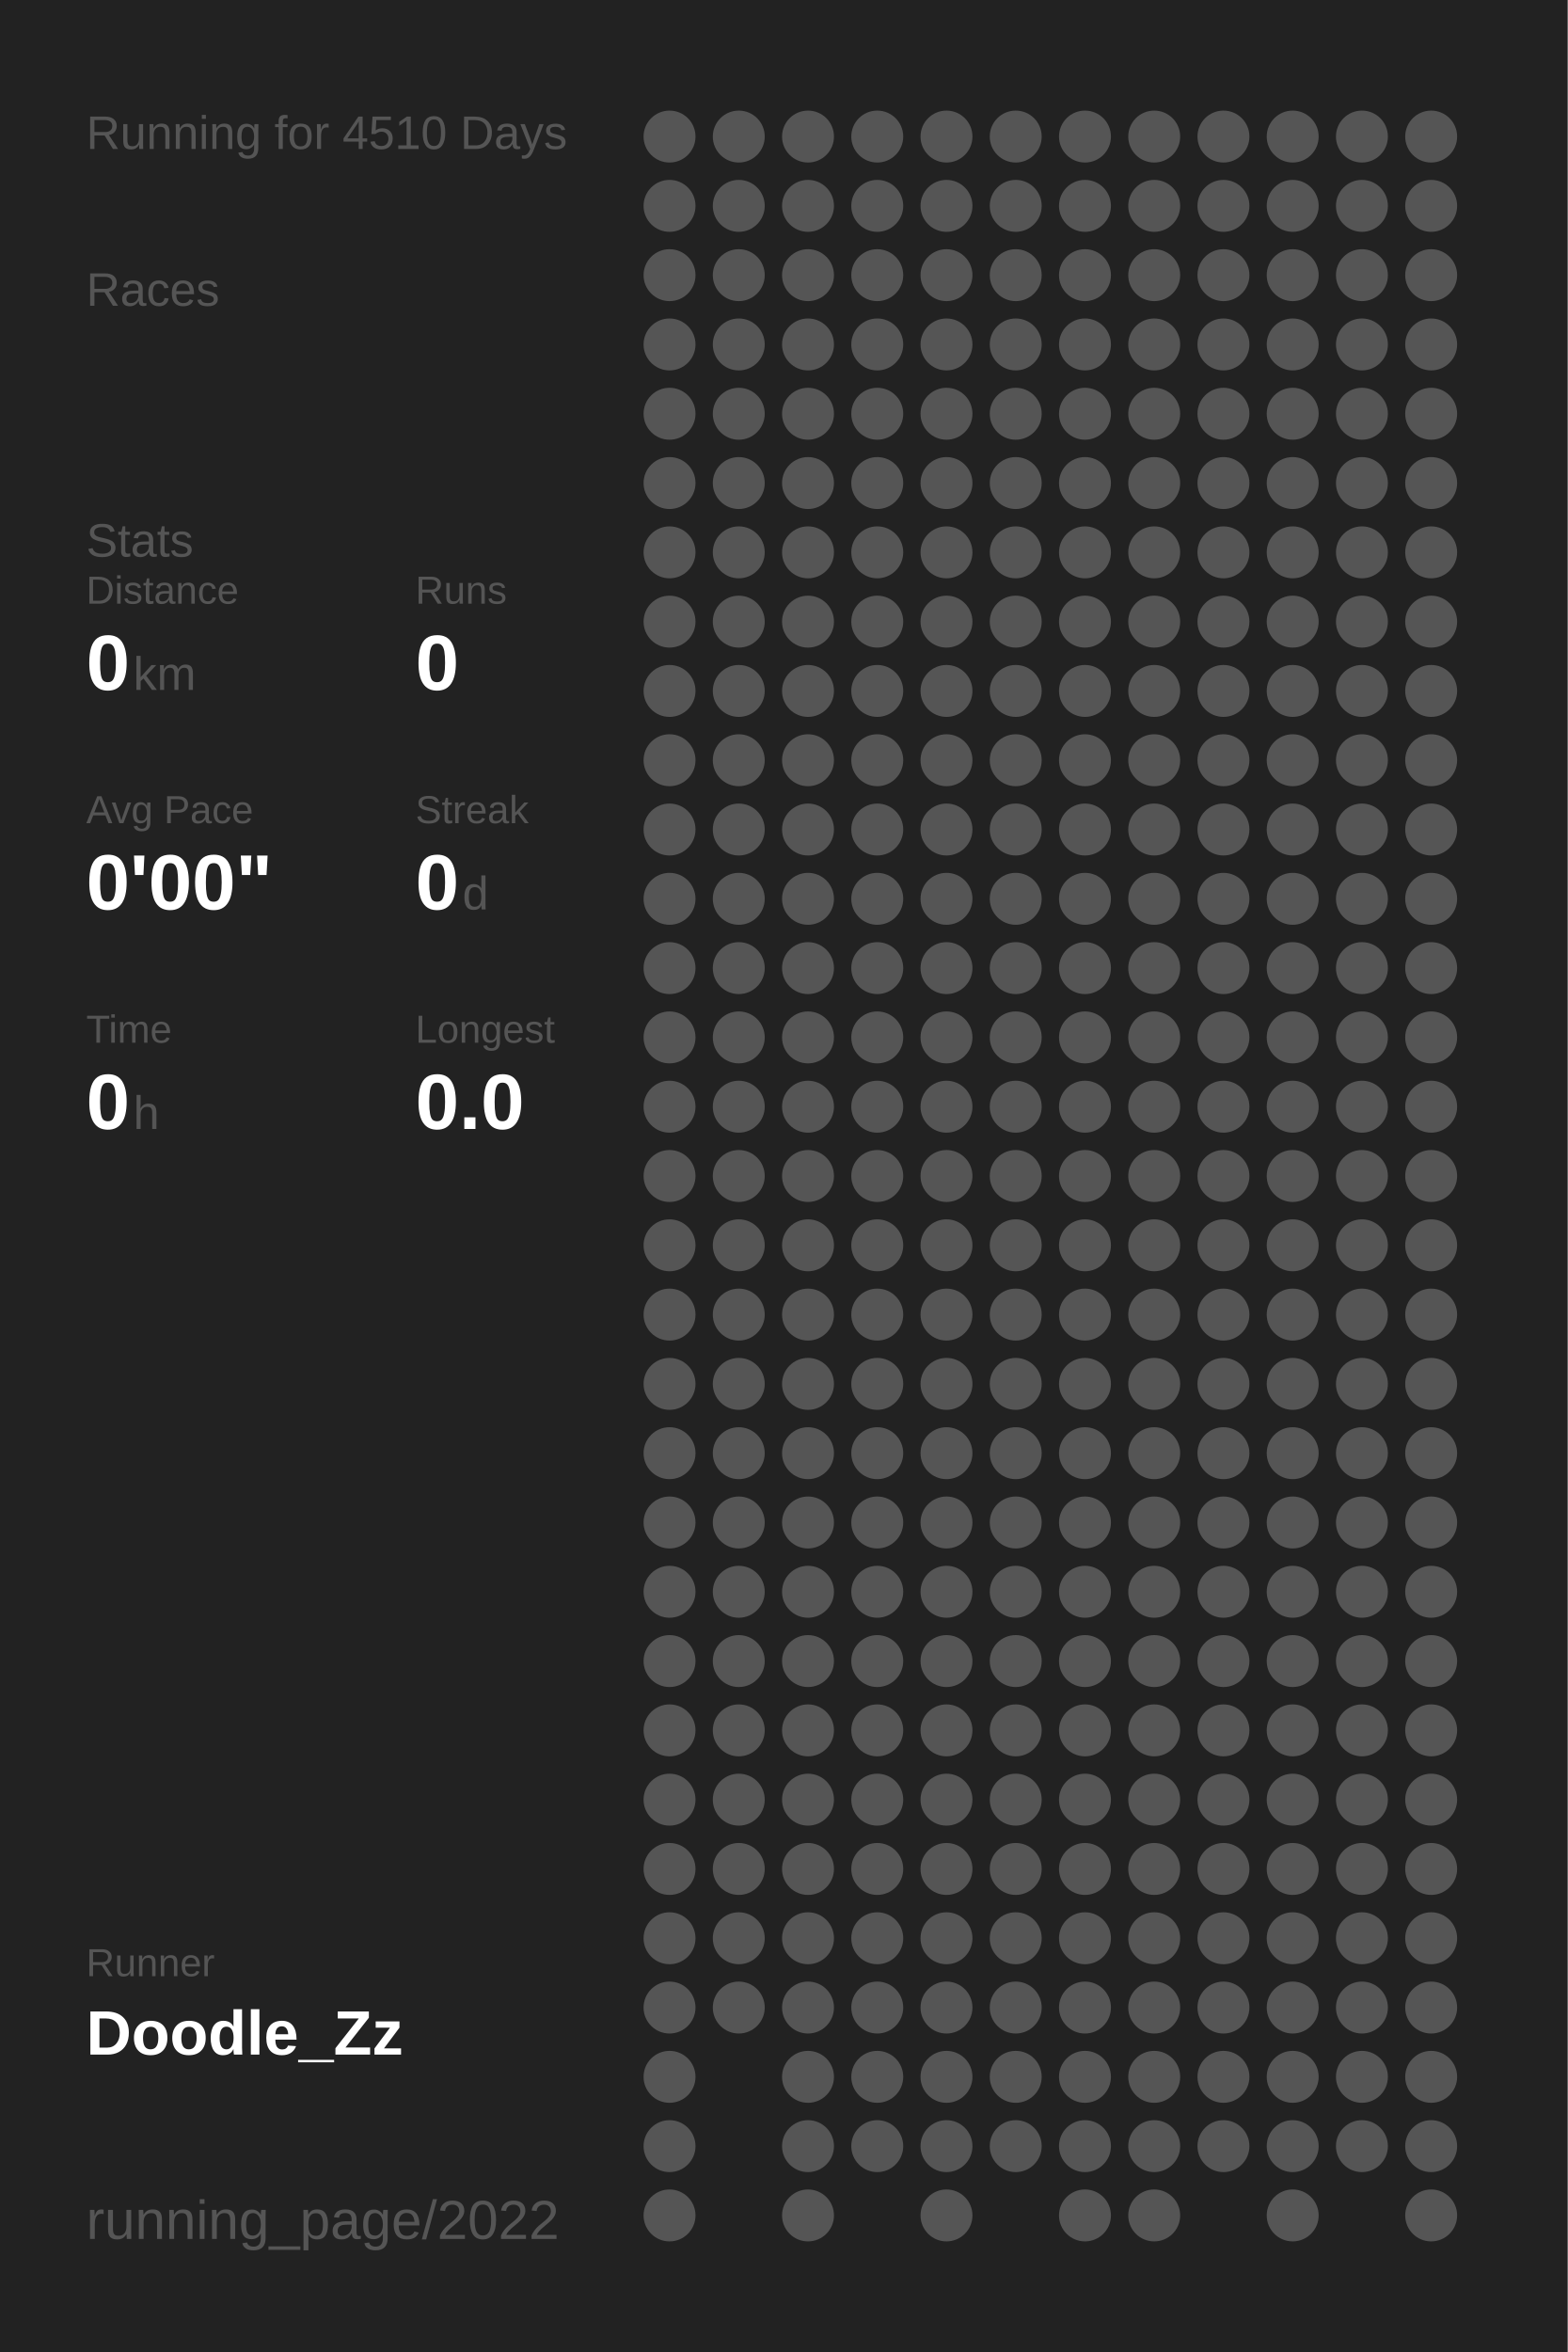
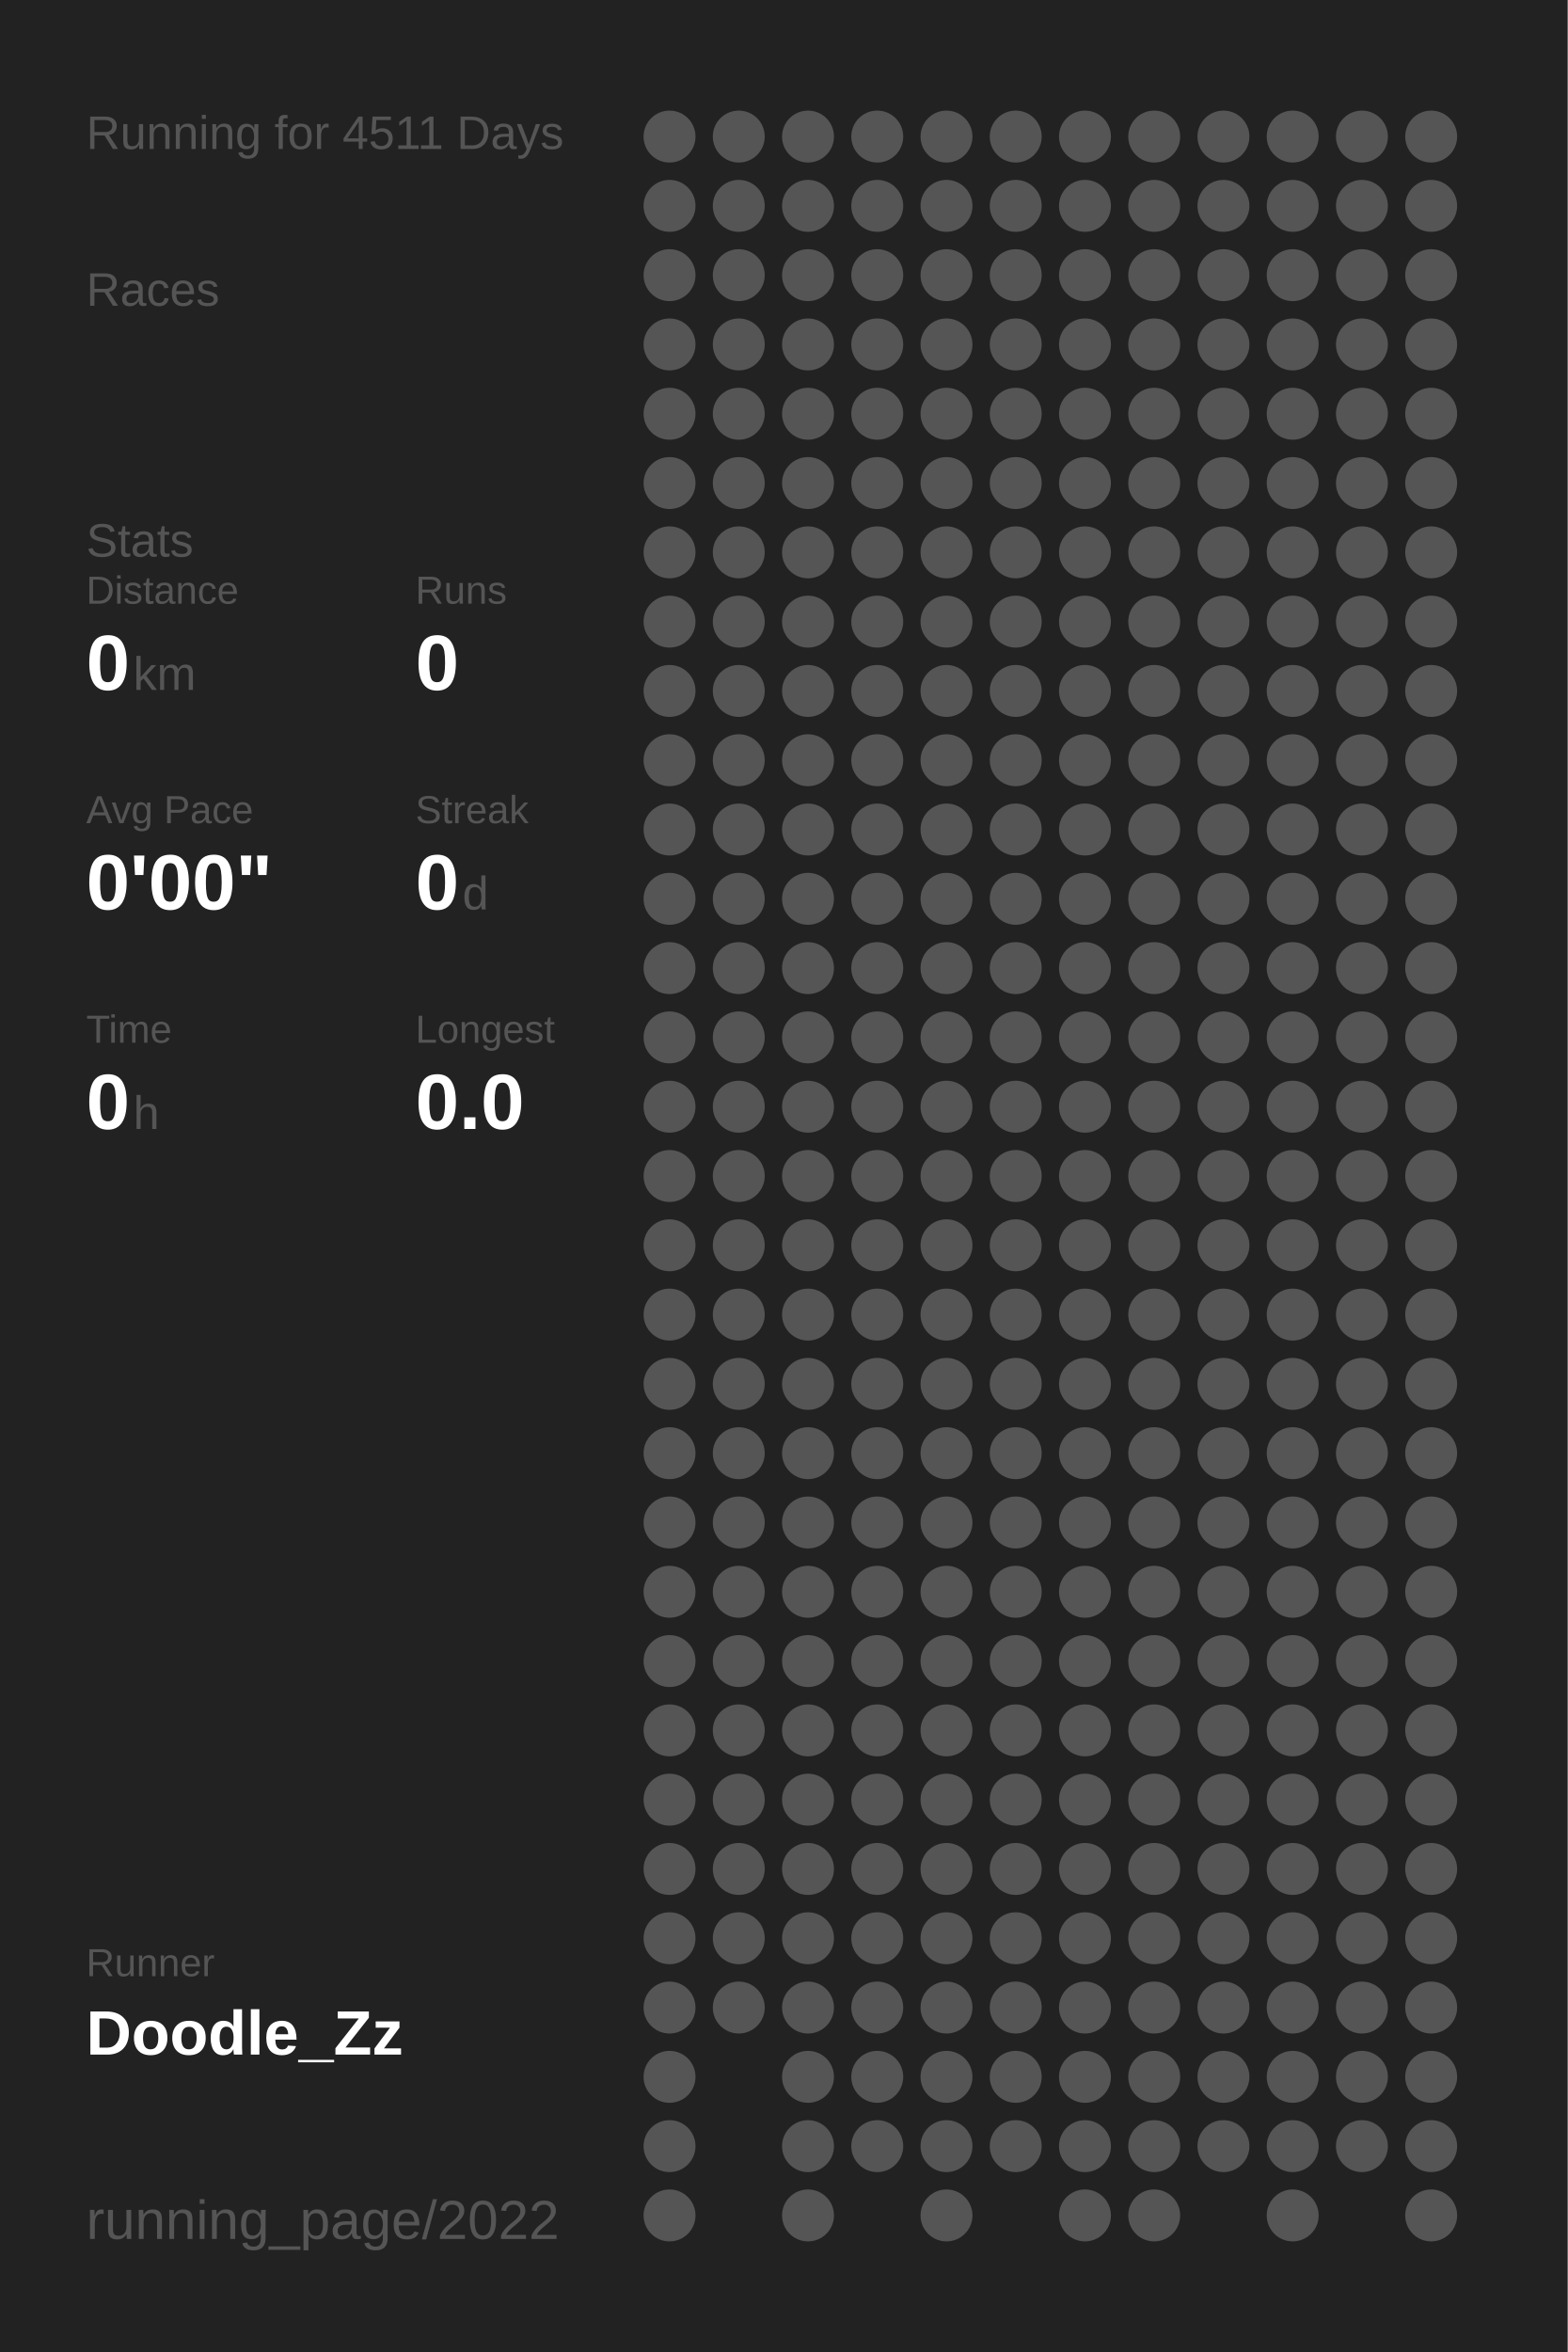
<svg xmlns="http://www.w3.org/2000/svg" baseProfile="full" height="300mm" version="1.1" viewBox="0,0,200,300" width="200mm">
  <defs />
  <rect fill="#222222" height="300" width="200" x="0" y="0" />
-   <text fill="#555555" style="font-size:6px; font-family:Arial;" x="11" y="19">Running for 4510 Days</text>
+   <text fill="#555555" style="font-size:6px; font-family:Arial;" x="11" y="19">Running for 4511 Days</text>
  <text fill="#555555" style="font-size:6px; font-family:Arial;" x="11" y="39">Races</text>
  <text fill="#555555" style="font-size:6px; font-family:Arial;" x="11" y="71">Stats</text>
  <text fill="#555555" style="font-size:5px; font-family:Arial;" x="11" y="77">Distance</text>
  <text fill="#FFFFFF" style="font-size:10px; font-family:Arial; font-weight:bold;" x="11" y="88">0</text>
  <text fill="#555555" style="font-size:6px; font-family:Arial;" x="17" y="88">km</text>
  <text fill="#555555" style="font-size:5px; font-family:Arial;" x="53" y="77">Runs</text>
  <text fill="#FFFFFF" style="font-size:10px; font-family:Arial; font-weight:bold;" x="53" y="88">0</text>
  <text fill="#555555" style="font-size:5px; font-family:Arial;" x="11" y="105">Avg Pace</text>
  <text fill="#FFFFFF" style="font-size:10px; font-family:Arial; font-weight:bold;" x="11" y="116">0'00"</text>
  <text fill="#555555" style="font-size:5px; font-family:Arial;" x="53" y="105">Streak</text>
  <text fill="#FFFFFF" style="font-size:10px; font-family:Arial; font-weight:bold;" x="53" y="116">0</text>
  <text fill="#555555" style="font-size:6px; font-family:Arial;" x="59" y="116">d</text>
  <text fill="#555555" style="font-size:5px; font-family:Arial;" x="11" y="133">Time</text>
  <text fill="#FFFFFF" style="font-size:10px; font-family:Arial; font-weight:bold;" x="11" y="144">0</text>
  <text fill="#555555" style="font-size:6px; font-family:Arial;" x="17" y="144">h</text>
  <text fill="#555555" style="font-size:5px; font-family:Arial;" x="53" y="133">Longest</text>
  <text fill="#FFFFFF" style="font-size:10px; font-family:Arial; font-weight:bold;" x="53" y="144">0.0</text>
  <text fill="#555555" style="font-size:5px; font-family:Arial;" x="11" y="252.065">Runner</text>
  <text fill="#FFFFFF" style="font-size:8px; font-family:Arial; font-weight:bold;" x="11" y="262.065">Doodle_Zz</text>
  <text fill="#555555" style="font-size:7px; font-family:Arial;" x="11" y="285.581">running_page/2022</text>
  <circle cx="85.417" cy="17.419" fill="#555555" r="3.312" />
  <circle cx="85.417" cy="26.258" fill="#555555" r="3.312" />
  <circle cx="85.417" cy="35.097" fill="#555555" r="3.312" />
  <circle cx="85.417" cy="43.935" fill="#555555" r="3.312" />
  <circle cx="85.417" cy="52.774" fill="#555555" r="3.312" />
  <circle cx="85.417" cy="61.613" fill="#555555" r="3.312" />
  <circle cx="85.417" cy="70.452" fill="#555555" r="3.312" />
  <circle cx="85.417" cy="79.29" fill="#555555" r="3.312" />
  <circle cx="85.417" cy="88.129" fill="#555555" r="3.312" />
  <circle cx="85.417" cy="96.968" fill="#555555" r="3.312" />
  <circle cx="85.417" cy="105.806" fill="#555555" r="3.312" />
  <circle cx="85.417" cy="114.645" fill="#555555" r="3.312" />
  <circle cx="85.417" cy="123.484" fill="#555555" r="3.312" />
  <circle cx="85.417" cy="132.323" fill="#555555" r="3.312" />
  <circle cx="85.417" cy="141.161" fill="#555555" r="3.312" />
  <circle cx="85.417" cy="150" fill="#555555" r="3.312" />
  <circle cx="85.417" cy="158.839" fill="#555555" r="3.312" />
  <circle cx="85.417" cy="167.677" fill="#555555" r="3.312" />
  <circle cx="85.417" cy="176.516" fill="#555555" r="3.312" />
  <circle cx="85.417" cy="185.355" fill="#555555" r="3.312" />
  <circle cx="85.417" cy="194.194" fill="#555555" r="3.312" />
  <circle cx="85.417" cy="203.032" fill="#555555" r="3.312" />
  <circle cx="85.417" cy="211.871" fill="#555555" r="3.312" />
  <circle cx="85.417" cy="220.71" fill="#555555" r="3.312" />
  <circle cx="85.417" cy="229.548" fill="#555555" r="3.312" />
  <circle cx="85.417" cy="238.387" fill="#555555" r="3.312" />
  <circle cx="85.417" cy="247.226" fill="#555555" r="3.312" />
  <circle cx="85.417" cy="256.065" fill="#555555" r="3.312" />
  <circle cx="85.417" cy="264.903" fill="#555555" r="3.312" />
  <circle cx="85.417" cy="273.742" fill="#555555" r="3.312" />
  <circle cx="85.417" cy="282.581" fill="#555555" r="3.312" />
  <circle cx="94.25" cy="17.419" fill="#555555" r="3.312" />
  <circle cx="94.25" cy="26.258" fill="#555555" r="3.312" />
  <circle cx="94.25" cy="35.097" fill="#555555" r="3.312" />
  <circle cx="94.25" cy="43.935" fill="#555555" r="3.312" />
  <circle cx="94.25" cy="52.774" fill="#555555" r="3.312" />
  <circle cx="94.25" cy="61.613" fill="#555555" r="3.312" />
  <circle cx="94.25" cy="70.452" fill="#555555" r="3.312" />
  <circle cx="94.25" cy="79.29" fill="#555555" r="3.312" />
  <circle cx="94.25" cy="88.129" fill="#555555" r="3.312" />
  <circle cx="94.25" cy="96.968" fill="#555555" r="3.312" />
  <circle cx="94.25" cy="105.806" fill="#555555" r="3.312" />
  <circle cx="94.25" cy="114.645" fill="#555555" r="3.312" />
  <circle cx="94.25" cy="123.484" fill="#555555" r="3.312" />
  <circle cx="94.25" cy="132.323" fill="#555555" r="3.312" />
  <circle cx="94.25" cy="141.161" fill="#555555" r="3.312" />
  <circle cx="94.25" cy="150" fill="#555555" r="3.312" />
  <circle cx="94.25" cy="158.839" fill="#555555" r="3.312" />
  <circle cx="94.25" cy="167.677" fill="#555555" r="3.312" />
  <circle cx="94.25" cy="176.516" fill="#555555" r="3.312" />
  <circle cx="94.25" cy="185.355" fill="#555555" r="3.312" />
  <circle cx="94.25" cy="194.194" fill="#555555" r="3.312" />
  <circle cx="94.25" cy="203.032" fill="#555555" r="3.312" />
  <circle cx="94.25" cy="211.871" fill="#555555" r="3.312" />
  <circle cx="94.25" cy="220.71" fill="#555555" r="3.312" />
  <circle cx="94.25" cy="229.548" fill="#555555" r="3.312" />
  <circle cx="94.25" cy="238.387" fill="#555555" r="3.312" />
  <circle cx="94.25" cy="247.226" fill="#555555" r="3.312" />
  <circle cx="94.25" cy="256.065" fill="#555555" r="3.312" />
  <circle cx="103.083" cy="17.419" fill="#555555" r="3.312" />
  <circle cx="103.083" cy="26.258" fill="#555555" r="3.312" />
  <circle cx="103.083" cy="35.097" fill="#555555" r="3.312" />
  <circle cx="103.083" cy="43.935" fill="#555555" r="3.312" />
  <circle cx="103.083" cy="52.774" fill="#555555" r="3.312" />
  <circle cx="103.083" cy="61.613" fill="#555555" r="3.312" />
  <circle cx="103.083" cy="70.452" fill="#555555" r="3.312" />
  <circle cx="103.083" cy="79.29" fill="#555555" r="3.312" />
  <circle cx="103.083" cy="88.129" fill="#555555" r="3.312" />
  <circle cx="103.083" cy="96.968" fill="#555555" r="3.312" />
  <circle cx="103.083" cy="105.806" fill="#555555" r="3.312" />
  <circle cx="103.083" cy="114.645" fill="#555555" r="3.312" />
  <circle cx="103.083" cy="123.484" fill="#555555" r="3.312" />
  <circle cx="103.083" cy="132.323" fill="#555555" r="3.312" />
  <circle cx="103.083" cy="141.161" fill="#555555" r="3.312" />
  <circle cx="103.083" cy="150" fill="#555555" r="3.312" />
  <circle cx="103.083" cy="158.839" fill="#555555" r="3.312" />
  <circle cx="103.083" cy="167.677" fill="#555555" r="3.312" />
  <circle cx="103.083" cy="176.516" fill="#555555" r="3.312" />
  <circle cx="103.083" cy="185.355" fill="#555555" r="3.312" />
  <circle cx="103.083" cy="194.194" fill="#555555" r="3.312" />
  <circle cx="103.083" cy="203.032" fill="#555555" r="3.312" />
  <circle cx="103.083" cy="211.871" fill="#555555" r="3.312" />
  <circle cx="103.083" cy="220.71" fill="#555555" r="3.312" />
  <circle cx="103.083" cy="229.548" fill="#555555" r="3.312" />
  <circle cx="103.083" cy="238.387" fill="#555555" r="3.312" />
  <circle cx="103.083" cy="247.226" fill="#555555" r="3.312" />
  <circle cx="103.083" cy="256.065" fill="#555555" r="3.312" />
  <circle cx="103.083" cy="264.903" fill="#555555" r="3.312" />
  <circle cx="103.083" cy="273.742" fill="#555555" r="3.312" />
  <circle cx="103.083" cy="282.581" fill="#555555" r="3.312" />
  <circle cx="111.917" cy="17.419" fill="#555555" r="3.312" />
  <circle cx="111.917" cy="26.258" fill="#555555" r="3.312" />
  <circle cx="111.917" cy="35.097" fill="#555555" r="3.312" />
  <circle cx="111.917" cy="43.935" fill="#555555" r="3.312" />
  <circle cx="111.917" cy="52.774" fill="#555555" r="3.312" />
  <circle cx="111.917" cy="61.613" fill="#555555" r="3.312" />
  <circle cx="111.917" cy="70.452" fill="#555555" r="3.312" />
  <circle cx="111.917" cy="79.29" fill="#555555" r="3.312" />
  <circle cx="111.917" cy="88.129" fill="#555555" r="3.312" />
  <circle cx="111.917" cy="96.968" fill="#555555" r="3.312" />
  <circle cx="111.917" cy="105.806" fill="#555555" r="3.312" />
  <circle cx="111.917" cy="114.645" fill="#555555" r="3.312" />
  <circle cx="111.917" cy="123.484" fill="#555555" r="3.312" />
  <circle cx="111.917" cy="132.323" fill="#555555" r="3.312" />
  <circle cx="111.917" cy="141.161" fill="#555555" r="3.312" />
  <circle cx="111.917" cy="150" fill="#555555" r="3.312" />
  <circle cx="111.917" cy="158.839" fill="#555555" r="3.312" />
  <circle cx="111.917" cy="167.677" fill="#555555" r="3.312" />
  <circle cx="111.917" cy="176.516" fill="#555555" r="3.312" />
  <circle cx="111.917" cy="185.355" fill="#555555" r="3.312" />
  <circle cx="111.917" cy="194.194" fill="#555555" r="3.312" />
  <circle cx="111.917" cy="203.032" fill="#555555" r="3.312" />
  <circle cx="111.917" cy="211.871" fill="#555555" r="3.312" />
  <circle cx="111.917" cy="220.71" fill="#555555" r="3.312" />
  <circle cx="111.917" cy="229.548" fill="#555555" r="3.312" />
  <circle cx="111.917" cy="238.387" fill="#555555" r="3.312" />
  <circle cx="111.917" cy="247.226" fill="#555555" r="3.312" />
  <circle cx="111.917" cy="256.065" fill="#555555" r="3.312" />
  <circle cx="111.917" cy="264.903" fill="#555555" r="3.312" />
  <circle cx="111.917" cy="273.742" fill="#555555" r="3.312" />
  <circle cx="120.75" cy="17.419" fill="#555555" r="3.312" />
  <circle cx="120.75" cy="26.258" fill="#555555" r="3.312" />
  <circle cx="120.75" cy="35.097" fill="#555555" r="3.312" />
  <circle cx="120.75" cy="43.935" fill="#555555" r="3.312" />
  <circle cx="120.75" cy="52.774" fill="#555555" r="3.312" />
  <circle cx="120.75" cy="61.613" fill="#555555" r="3.312" />
  <circle cx="120.75" cy="70.452" fill="#555555" r="3.312" />
  <circle cx="120.75" cy="79.29" fill="#555555" r="3.312" />
  <circle cx="120.75" cy="88.129" fill="#555555" r="3.312" />
  <circle cx="120.75" cy="96.968" fill="#555555" r="3.312" />
  <circle cx="120.75" cy="105.806" fill="#555555" r="3.312" />
  <circle cx="120.75" cy="114.645" fill="#555555" r="3.312" />
  <circle cx="120.75" cy="123.484" fill="#555555" r="3.312" />
  <circle cx="120.75" cy="132.323" fill="#555555" r="3.312" />
  <circle cx="120.75" cy="141.161" fill="#555555" r="3.312" />
  <circle cx="120.75" cy="150" fill="#555555" r="3.312" />
  <circle cx="120.75" cy="158.839" fill="#555555" r="3.312" />
  <circle cx="120.75" cy="167.677" fill="#555555" r="3.312" />
  <circle cx="120.75" cy="176.516" fill="#555555" r="3.312" />
  <circle cx="120.75" cy="185.355" fill="#555555" r="3.312" />
  <circle cx="120.75" cy="194.194" fill="#555555" r="3.312" />
  <circle cx="120.75" cy="203.032" fill="#555555" r="3.312" />
  <circle cx="120.75" cy="211.871" fill="#555555" r="3.312" />
  <circle cx="120.75" cy="220.71" fill="#555555" r="3.312" />
  <circle cx="120.75" cy="229.548" fill="#555555" r="3.312" />
  <circle cx="120.75" cy="238.387" fill="#555555" r="3.312" />
  <circle cx="120.75" cy="247.226" fill="#555555" r="3.312" />
  <circle cx="120.75" cy="256.065" fill="#555555" r="3.312" />
  <circle cx="120.75" cy="264.903" fill="#555555" r="3.312" />
  <circle cx="120.75" cy="273.742" fill="#555555" r="3.312" />
  <circle cx="120.75" cy="282.581" fill="#555555" r="3.312" />
  <circle cx="129.583" cy="17.419" fill="#555555" r="3.312" />
  <circle cx="129.583" cy="26.258" fill="#555555" r="3.312" />
  <circle cx="129.583" cy="35.097" fill="#555555" r="3.312" />
  <circle cx="129.583" cy="43.935" fill="#555555" r="3.312" />
  <circle cx="129.583" cy="52.774" fill="#555555" r="3.312" />
  <circle cx="129.583" cy="61.613" fill="#555555" r="3.312" />
  <circle cx="129.583" cy="70.452" fill="#555555" r="3.312" />
  <circle cx="129.583" cy="79.29" fill="#555555" r="3.312" />
  <circle cx="129.583" cy="88.129" fill="#555555" r="3.312" />
  <circle cx="129.583" cy="96.968" fill="#555555" r="3.312" />
  <circle cx="129.583" cy="105.806" fill="#555555" r="3.312" />
  <circle cx="129.583" cy="114.645" fill="#555555" r="3.312" />
  <circle cx="129.583" cy="123.484" fill="#555555" r="3.312" />
  <circle cx="129.583" cy="132.323" fill="#555555" r="3.312" />
  <circle cx="129.583" cy="141.161" fill="#555555" r="3.312" />
  <circle cx="129.583" cy="150" fill="#555555" r="3.312" />
  <circle cx="129.583" cy="158.839" fill="#555555" r="3.312" />
  <circle cx="129.583" cy="167.677" fill="#555555" r="3.312" />
  <circle cx="129.583" cy="176.516" fill="#555555" r="3.312" />
  <circle cx="129.583" cy="185.355" fill="#555555" r="3.312" />
  <circle cx="129.583" cy="194.194" fill="#555555" r="3.312" />
  <circle cx="129.583" cy="203.032" fill="#555555" r="3.312" />
  <circle cx="129.583" cy="211.871" fill="#555555" r="3.312" />
  <circle cx="129.583" cy="220.71" fill="#555555" r="3.312" />
  <circle cx="129.583" cy="229.548" fill="#555555" r="3.312" />
  <circle cx="129.583" cy="238.387" fill="#555555" r="3.312" />
  <circle cx="129.583" cy="247.226" fill="#555555" r="3.312" />
  <circle cx="129.583" cy="256.065" fill="#555555" r="3.312" />
  <circle cx="129.583" cy="264.903" fill="#555555" r="3.312" />
  <circle cx="129.583" cy="273.742" fill="#555555" r="3.312" />
  <circle cx="138.417" cy="17.419" fill="#555555" r="3.312" />
  <circle cx="138.417" cy="26.258" fill="#555555" r="3.312" />
  <circle cx="138.417" cy="35.097" fill="#555555" r="3.312" />
  <circle cx="138.417" cy="43.935" fill="#555555" r="3.312" />
  <circle cx="138.417" cy="52.774" fill="#555555" r="3.312" />
  <circle cx="138.417" cy="61.613" fill="#555555" r="3.312" />
  <circle cx="138.417" cy="70.452" fill="#555555" r="3.312" />
  <circle cx="138.417" cy="79.29" fill="#555555" r="3.312" />
  <circle cx="138.417" cy="88.129" fill="#555555" r="3.312" />
  <circle cx="138.417" cy="96.968" fill="#555555" r="3.312" />
  <circle cx="138.417" cy="105.806" fill="#555555" r="3.312" />
  <circle cx="138.417" cy="114.645" fill="#555555" r="3.312" />
  <circle cx="138.417" cy="123.484" fill="#555555" r="3.312" />
  <circle cx="138.417" cy="132.323" fill="#555555" r="3.312" />
  <circle cx="138.417" cy="141.161" fill="#555555" r="3.312" />
  <circle cx="138.417" cy="150" fill="#555555" r="3.312" />
  <circle cx="138.417" cy="158.839" fill="#555555" r="3.312" />
  <circle cx="138.417" cy="167.677" fill="#555555" r="3.312" />
  <circle cx="138.417" cy="176.516" fill="#555555" r="3.312" />
  <circle cx="138.417" cy="185.355" fill="#555555" r="3.312" />
  <circle cx="138.417" cy="194.194" fill="#555555" r="3.312" />
  <circle cx="138.417" cy="203.032" fill="#555555" r="3.312" />
  <circle cx="138.417" cy="211.871" fill="#555555" r="3.312" />
  <circle cx="138.417" cy="220.71" fill="#555555" r="3.312" />
  <circle cx="138.417" cy="229.548" fill="#555555" r="3.312" />
  <circle cx="138.417" cy="238.387" fill="#555555" r="3.312" />
  <circle cx="138.417" cy="247.226" fill="#555555" r="3.312" />
  <circle cx="138.417" cy="256.065" fill="#555555" r="3.312" />
  <circle cx="138.417" cy="264.903" fill="#555555" r="3.312" />
  <circle cx="138.417" cy="273.742" fill="#555555" r="3.312" />
  <circle cx="138.417" cy="282.581" fill="#555555" r="3.312" />
  <circle cx="147.25" cy="17.419" fill="#555555" r="3.312" />
  <circle cx="147.25" cy="26.258" fill="#555555" r="3.312" />
  <circle cx="147.25" cy="35.097" fill="#555555" r="3.312" />
  <circle cx="147.25" cy="43.935" fill="#555555" r="3.312" />
  <circle cx="147.25" cy="52.774" fill="#555555" r="3.312" />
  <circle cx="147.25" cy="61.613" fill="#555555" r="3.312" />
  <circle cx="147.25" cy="70.452" fill="#555555" r="3.312" />
  <circle cx="147.25" cy="79.29" fill="#555555" r="3.312" />
  <circle cx="147.25" cy="88.129" fill="#555555" r="3.312" />
  <circle cx="147.25" cy="96.968" fill="#555555" r="3.312" />
  <circle cx="147.25" cy="105.806" fill="#555555" r="3.312" />
  <circle cx="147.25" cy="114.645" fill="#555555" r="3.312" />
  <circle cx="147.25" cy="123.484" fill="#555555" r="3.312" />
  <circle cx="147.25" cy="132.323" fill="#555555" r="3.312" />
  <circle cx="147.25" cy="141.161" fill="#555555" r="3.312" />
  <circle cx="147.25" cy="150" fill="#555555" r="3.312" />
  <circle cx="147.25" cy="158.839" fill="#555555" r="3.312" />
  <circle cx="147.25" cy="167.677" fill="#555555" r="3.312" />
  <circle cx="147.25" cy="176.516" fill="#555555" r="3.312" />
  <circle cx="147.25" cy="185.355" fill="#555555" r="3.312" />
  <circle cx="147.25" cy="194.194" fill="#555555" r="3.312" />
  <circle cx="147.25" cy="203.032" fill="#555555" r="3.312" />
  <circle cx="147.25" cy="211.871" fill="#555555" r="3.312" />
  <circle cx="147.25" cy="220.71" fill="#555555" r="3.312" />
  <circle cx="147.25" cy="229.548" fill="#555555" r="3.312" />
  <circle cx="147.25" cy="238.387" fill="#555555" r="3.312" />
  <circle cx="147.25" cy="247.226" fill="#555555" r="3.312" />
  <circle cx="147.25" cy="256.065" fill="#555555" r="3.312" />
  <circle cx="147.25" cy="264.903" fill="#555555" r="3.312" />
  <circle cx="147.25" cy="273.742" fill="#555555" r="3.312" />
  <circle cx="147.25" cy="282.581" fill="#555555" r="3.312" />
  <circle cx="156.083" cy="17.419" fill="#555555" r="3.312" />
  <circle cx="156.083" cy="26.258" fill="#555555" r="3.312" />
  <circle cx="156.083" cy="35.097" fill="#555555" r="3.312" />
  <circle cx="156.083" cy="43.935" fill="#555555" r="3.312" />
  <circle cx="156.083" cy="52.774" fill="#555555" r="3.312" />
  <circle cx="156.083" cy="61.613" fill="#555555" r="3.312" />
  <circle cx="156.083" cy="70.452" fill="#555555" r="3.312" />
  <circle cx="156.083" cy="79.29" fill="#555555" r="3.312" />
  <circle cx="156.083" cy="88.129" fill="#555555" r="3.312" />
  <circle cx="156.083" cy="96.968" fill="#555555" r="3.312" />
  <circle cx="156.083" cy="105.806" fill="#555555" r="3.312" />
  <circle cx="156.083" cy="114.645" fill="#555555" r="3.312" />
  <circle cx="156.083" cy="123.484" fill="#555555" r="3.312" />
  <circle cx="156.083" cy="132.323" fill="#555555" r="3.312" />
  <circle cx="156.083" cy="141.161" fill="#555555" r="3.312" />
  <circle cx="156.083" cy="150" fill="#555555" r="3.312" />
  <circle cx="156.083" cy="158.839" fill="#555555" r="3.312" />
  <circle cx="156.083" cy="167.677" fill="#555555" r="3.312" />
  <circle cx="156.083" cy="176.516" fill="#555555" r="3.312" />
  <circle cx="156.083" cy="185.355" fill="#555555" r="3.312" />
  <circle cx="156.083" cy="194.194" fill="#555555" r="3.312" />
  <circle cx="156.083" cy="203.032" fill="#555555" r="3.312" />
  <circle cx="156.083" cy="211.871" fill="#555555" r="3.312" />
  <circle cx="156.083" cy="220.71" fill="#555555" r="3.312" />
  <circle cx="156.083" cy="229.548" fill="#555555" r="3.312" />
  <circle cx="156.083" cy="238.387" fill="#555555" r="3.312" />
  <circle cx="156.083" cy="247.226" fill="#555555" r="3.312" />
  <circle cx="156.083" cy="256.065" fill="#555555" r="3.312" />
  <circle cx="156.083" cy="264.903" fill="#555555" r="3.312" />
  <circle cx="156.083" cy="273.742" fill="#555555" r="3.312" />
  <circle cx="164.917" cy="17.419" fill="#555555" r="3.312" />
  <circle cx="164.917" cy="26.258" fill="#555555" r="3.312" />
  <circle cx="164.917" cy="35.097" fill="#555555" r="3.312" />
  <circle cx="164.917" cy="43.935" fill="#555555" r="3.312" />
  <circle cx="164.917" cy="52.774" fill="#555555" r="3.312" />
  <circle cx="164.917" cy="61.613" fill="#555555" r="3.312" />
  <circle cx="164.917" cy="70.452" fill="#555555" r="3.312" />
  <circle cx="164.917" cy="79.29" fill="#555555" r="3.312" />
  <circle cx="164.917" cy="88.129" fill="#555555" r="3.312" />
  <circle cx="164.917" cy="96.968" fill="#555555" r="3.312" />
  <circle cx="164.917" cy="105.806" fill="#555555" r="3.312" />
  <circle cx="164.917" cy="114.645" fill="#555555" r="3.312" />
  <circle cx="164.917" cy="123.484" fill="#555555" r="3.312" />
  <circle cx="164.917" cy="132.323" fill="#555555" r="3.312" />
  <circle cx="164.917" cy="141.161" fill="#555555" r="3.312" />
  <circle cx="164.917" cy="150" fill="#555555" r="3.312" />
  <circle cx="164.917" cy="158.839" fill="#555555" r="3.312" />
  <circle cx="164.917" cy="167.677" fill="#555555" r="3.312" />
  <circle cx="164.917" cy="176.516" fill="#555555" r="3.312" />
  <circle cx="164.917" cy="185.355" fill="#555555" r="3.312" />
  <circle cx="164.917" cy="194.194" fill="#555555" r="3.312" />
  <circle cx="164.917" cy="203.032" fill="#555555" r="3.312" />
  <circle cx="164.917" cy="211.871" fill="#555555" r="3.312" />
  <circle cx="164.917" cy="220.71" fill="#555555" r="3.312" />
  <circle cx="164.917" cy="229.548" fill="#555555" r="3.312" />
  <circle cx="164.917" cy="238.387" fill="#555555" r="3.312" />
  <circle cx="164.917" cy="247.226" fill="#555555" r="3.312" />
  <circle cx="164.917" cy="256.065" fill="#555555" r="3.312" />
  <circle cx="164.917" cy="264.903" fill="#555555" r="3.312" />
  <circle cx="164.917" cy="273.742" fill="#555555" r="3.312" />
  <circle cx="164.917" cy="282.581" fill="#555555" r="3.312" />
  <circle cx="173.75" cy="17.419" fill="#555555" r="3.312" />
  <circle cx="173.75" cy="26.258" fill="#555555" r="3.312" />
  <circle cx="173.75" cy="35.097" fill="#555555" r="3.312" />
  <circle cx="173.75" cy="43.935" fill="#555555" r="3.312" />
  <circle cx="173.75" cy="52.774" fill="#555555" r="3.312" />
  <circle cx="173.75" cy="61.613" fill="#555555" r="3.312" />
  <circle cx="173.75" cy="70.452" fill="#555555" r="3.312" />
  <circle cx="173.75" cy="79.29" fill="#555555" r="3.312" />
  <circle cx="173.75" cy="88.129" fill="#555555" r="3.312" />
  <circle cx="173.75" cy="96.968" fill="#555555" r="3.312" />
  <circle cx="173.75" cy="105.806" fill="#555555" r="3.312" />
  <circle cx="173.75" cy="114.645" fill="#555555" r="3.312" />
  <circle cx="173.75" cy="123.484" fill="#555555" r="3.312" />
  <circle cx="173.75" cy="132.323" fill="#555555" r="3.312" />
  <circle cx="173.75" cy="141.161" fill="#555555" r="3.312" />
  <circle cx="173.75" cy="150" fill="#555555" r="3.312" />
  <circle cx="173.75" cy="158.839" fill="#555555" r="3.312" />
  <circle cx="173.75" cy="167.677" fill="#555555" r="3.312" />
  <circle cx="173.75" cy="176.516" fill="#555555" r="3.312" />
  <circle cx="173.75" cy="185.355" fill="#555555" r="3.312" />
  <circle cx="173.75" cy="194.194" fill="#555555" r="3.312" />
  <circle cx="173.75" cy="203.032" fill="#555555" r="3.312" />
  <circle cx="173.75" cy="211.871" fill="#555555" r="3.312" />
  <circle cx="173.75" cy="220.71" fill="#555555" r="3.312" />
  <circle cx="173.75" cy="229.548" fill="#555555" r="3.312" />
  <circle cx="173.75" cy="238.387" fill="#555555" r="3.312" />
  <circle cx="173.75" cy="247.226" fill="#555555" r="3.312" />
  <circle cx="173.75" cy="256.065" fill="#555555" r="3.312" />
  <circle cx="173.75" cy="264.903" fill="#555555" r="3.312" />
  <circle cx="173.75" cy="273.742" fill="#555555" r="3.312" />
  <circle cx="182.583" cy="17.419" fill="#555555" r="3.312" />
  <circle cx="182.583" cy="26.258" fill="#555555" r="3.312" />
  <circle cx="182.583" cy="35.097" fill="#555555" r="3.312" />
  <circle cx="182.583" cy="43.935" fill="#555555" r="3.312" />
  <circle cx="182.583" cy="52.774" fill="#555555" r="3.312" />
  <circle cx="182.583" cy="61.613" fill="#555555" r="3.312" />
  <circle cx="182.583" cy="70.452" fill="#555555" r="3.312" />
  <circle cx="182.583" cy="79.29" fill="#555555" r="3.312" />
  <circle cx="182.583" cy="88.129" fill="#555555" r="3.312" />
  <circle cx="182.583" cy="96.968" fill="#555555" r="3.312" />
  <circle cx="182.583" cy="105.806" fill="#555555" r="3.312" />
  <circle cx="182.583" cy="114.645" fill="#555555" r="3.312" />
  <circle cx="182.583" cy="123.484" fill="#555555" r="3.312" />
  <circle cx="182.583" cy="132.323" fill="#555555" r="3.312" />
  <circle cx="182.583" cy="141.161" fill="#555555" r="3.312" />
  <circle cx="182.583" cy="150" fill="#555555" r="3.312" />
  <circle cx="182.583" cy="158.839" fill="#555555" r="3.312" />
  <circle cx="182.583" cy="167.677" fill="#555555" r="3.312" />
  <circle cx="182.583" cy="176.516" fill="#555555" r="3.312" />
  <circle cx="182.583" cy="185.355" fill="#555555" r="3.312" />
  <circle cx="182.583" cy="194.194" fill="#555555" r="3.312" />
  <circle cx="182.583" cy="203.032" fill="#555555" r="3.312" />
  <circle cx="182.583" cy="211.871" fill="#555555" r="3.312" />
  <circle cx="182.583" cy="220.71" fill="#555555" r="3.312" />
  <circle cx="182.583" cy="229.548" fill="#555555" r="3.312" />
  <circle cx="182.583" cy="238.387" fill="#555555" r="3.312" />
  <circle cx="182.583" cy="247.226" fill="#555555" r="3.312" />
  <circle cx="182.583" cy="256.065" fill="#555555" r="3.312" />
  <circle cx="182.583" cy="264.903" fill="#555555" r="3.312" />
  <circle cx="182.583" cy="273.742" fill="#555555" r="3.312" />
  <circle cx="182.583" cy="282.581" fill="#555555" r="3.312" />
</svg>
